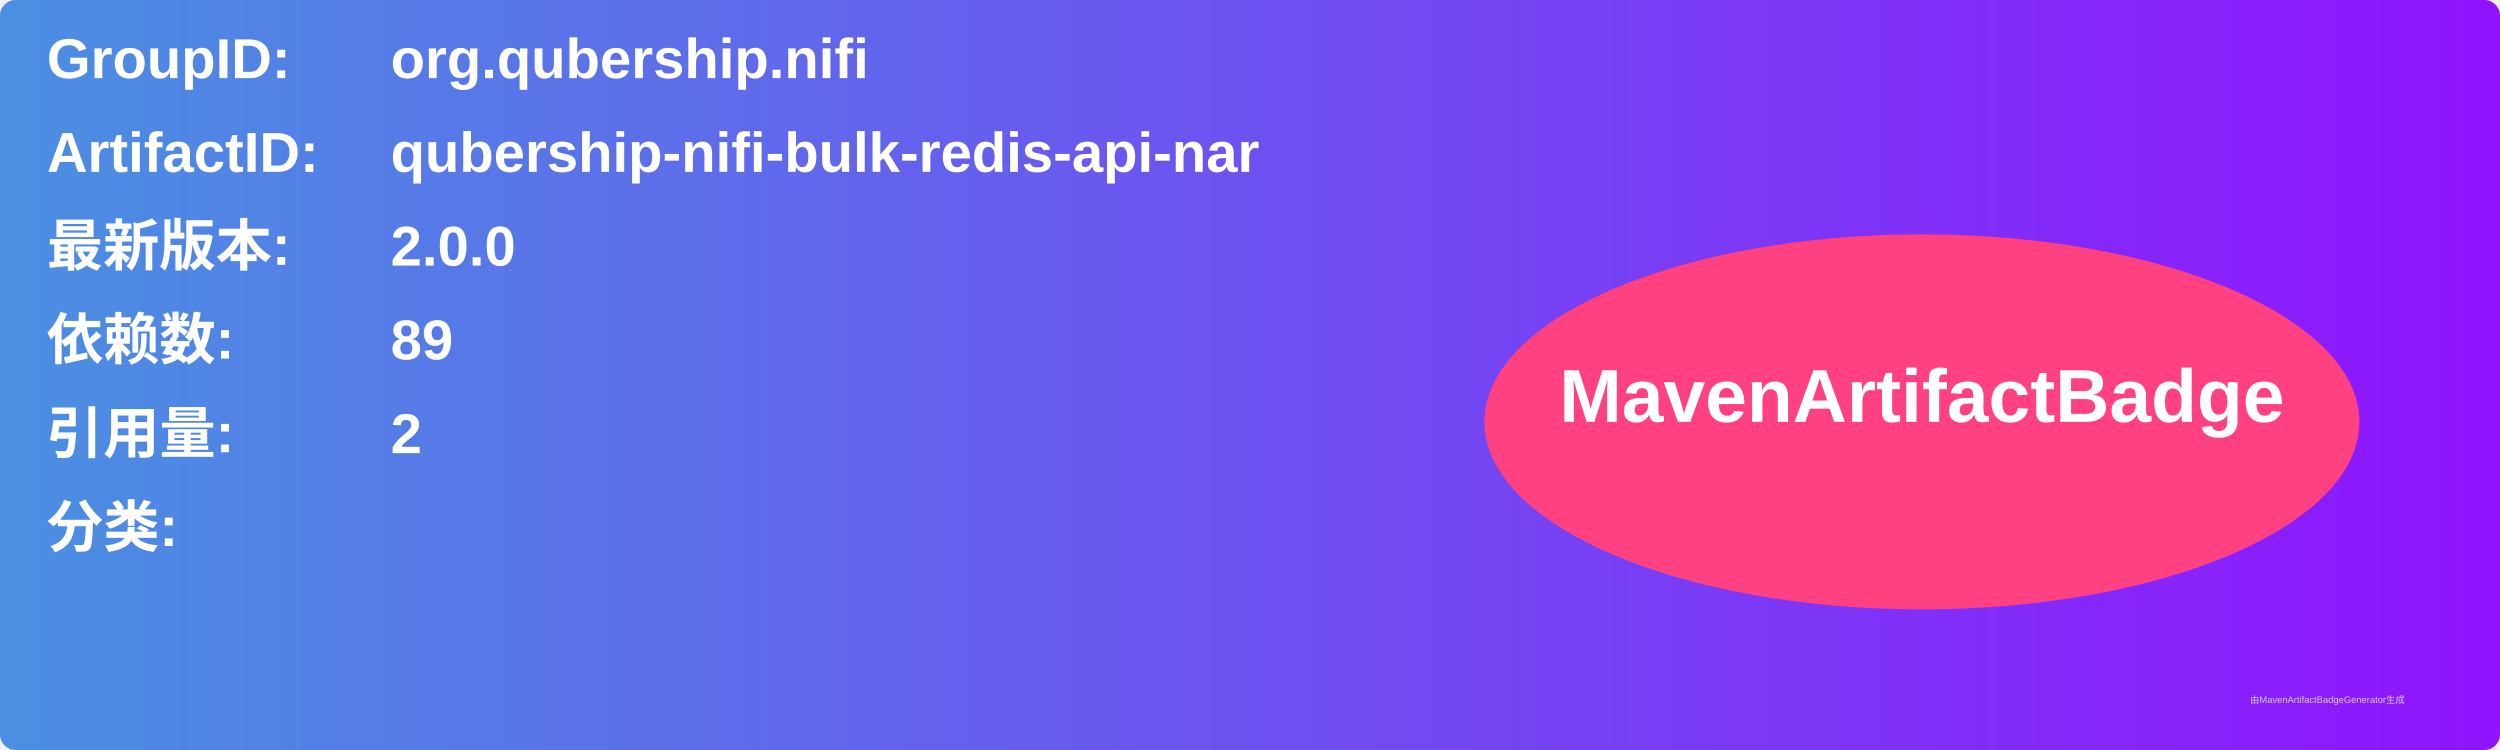
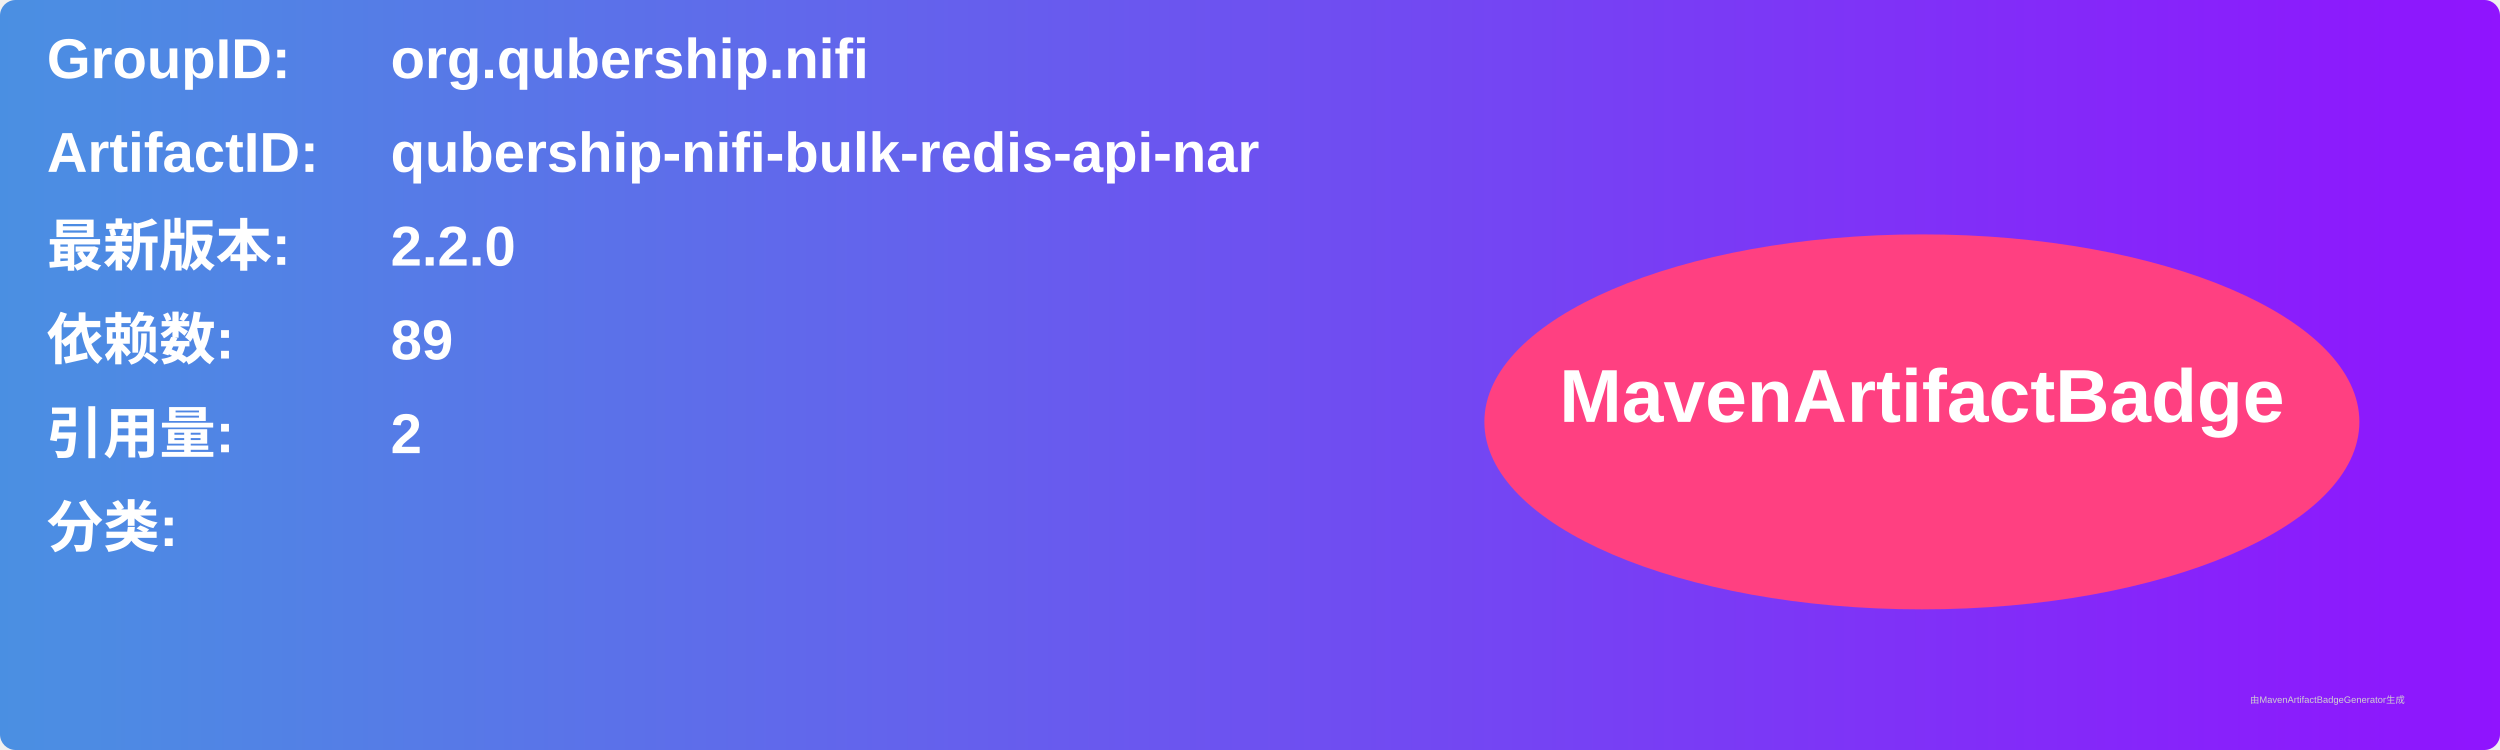
<svg xmlns="http://www.w3.org/2000/svg" width="800" height="240" viewBox="0 0 800 240">
  <linearGradient id="grad" x1="0%" y1="0%" x2="100%" y2="0%">
    <stop offset="0%" stop-color="#4a90e2" />
    <stop offset="100%" stop-color="#9013fe" />
  </linearGradient>
  <rect width="100%" height="100%" rx="5" ry="5" fill="url(#grad)" />
  <g transform="translate(15, 15)">
    <text x="0" y="10" font-family="Arial" font-size="18" fill="white" font-weight="bold" width="260">GroupID:</text>
    <text x="110" y="10" font-family="Arial" font-size="18" fill="white" font-weight="bold" width="460">org.qubership.nifi</text>
    <text x="0" y="40" font-family="Arial" font-size="18" fill="white" font-weight="bold" width="260">ArtifactID:</text>
    <text x="110" y="40" font-family="Arial" font-size="18" fill="white" font-weight="bold" width="460">qubership-nifi-bulk-redis-api-nar</text>
    <text x="0" y="70" font-family="Arial" font-size="18" fill="white" font-weight="bold">最新版本:</text>
    <text x="110" y="70" font-family="Arial" font-size="18" fill="white" font-weight="bold">
-       <tspan font-weight="bold">2.0.0</tspan>
+       <tspan font-weight="bold">2.2.0</tspan>
    </text>
    <text x="0" y="100" font-family="Arial" font-size="18" fill="white" font-weight="bold">依赖数: </text>
    <text x="110" y="100" font-family="Arial" font-size="18" fill="white">
      <tspan font-weight="bold">89</tspan>
    </text>
    <text x="0" y="130" font-family="Arial" font-size="18" fill="white" font-weight="bold">引用量: </text>
    <text x="110" y="130" font-family="Arial" font-size="18" fill="white">
      <tspan font-weight="bold">2</tspan>
    </text>
    <text x="0" y="160" font-family="Arial" font-size="18" fill="white" font-weight="bold">分类:</text>
    <text x="10" y="190" font-family="Arial" font-size="10" fill="white">
      <tspan font-weight="bold" />
    </text>
    <ellipse cx="600" cy="120" rx="140" ry="60" fill="#ff4081" />
    <text x="600" y="120" text-anchor="middle" font-family="Arial" font-size="24" fill="white" font-weight="bold">MavenArtifactBadge</text>
  </g>
  <text x="720" y="225" font-family="Arial" font-size="3" fill="#d0d0d0">由MavenArtifactBadgeGenerator生成</text>
</svg>
